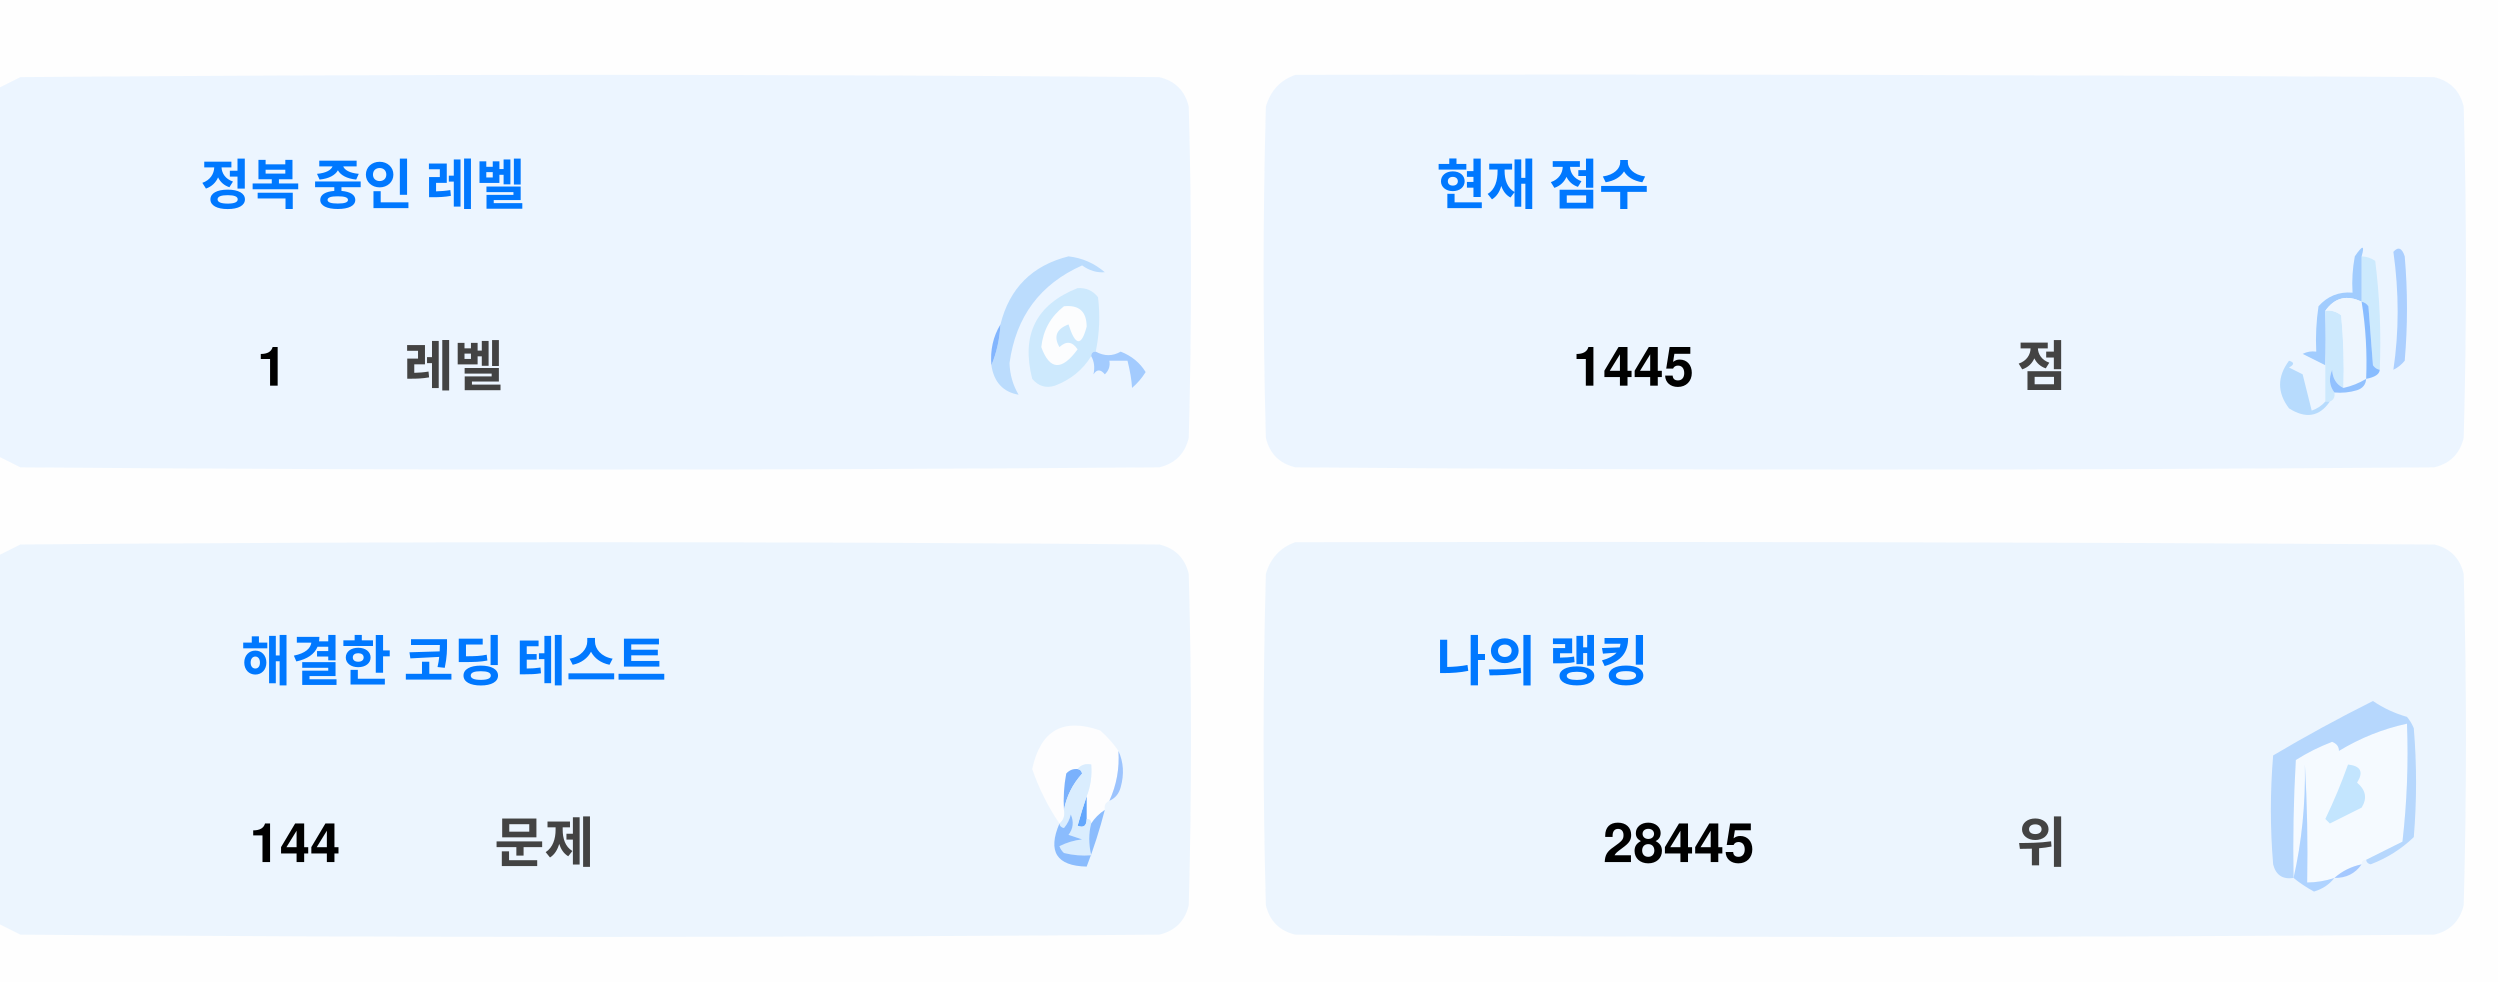
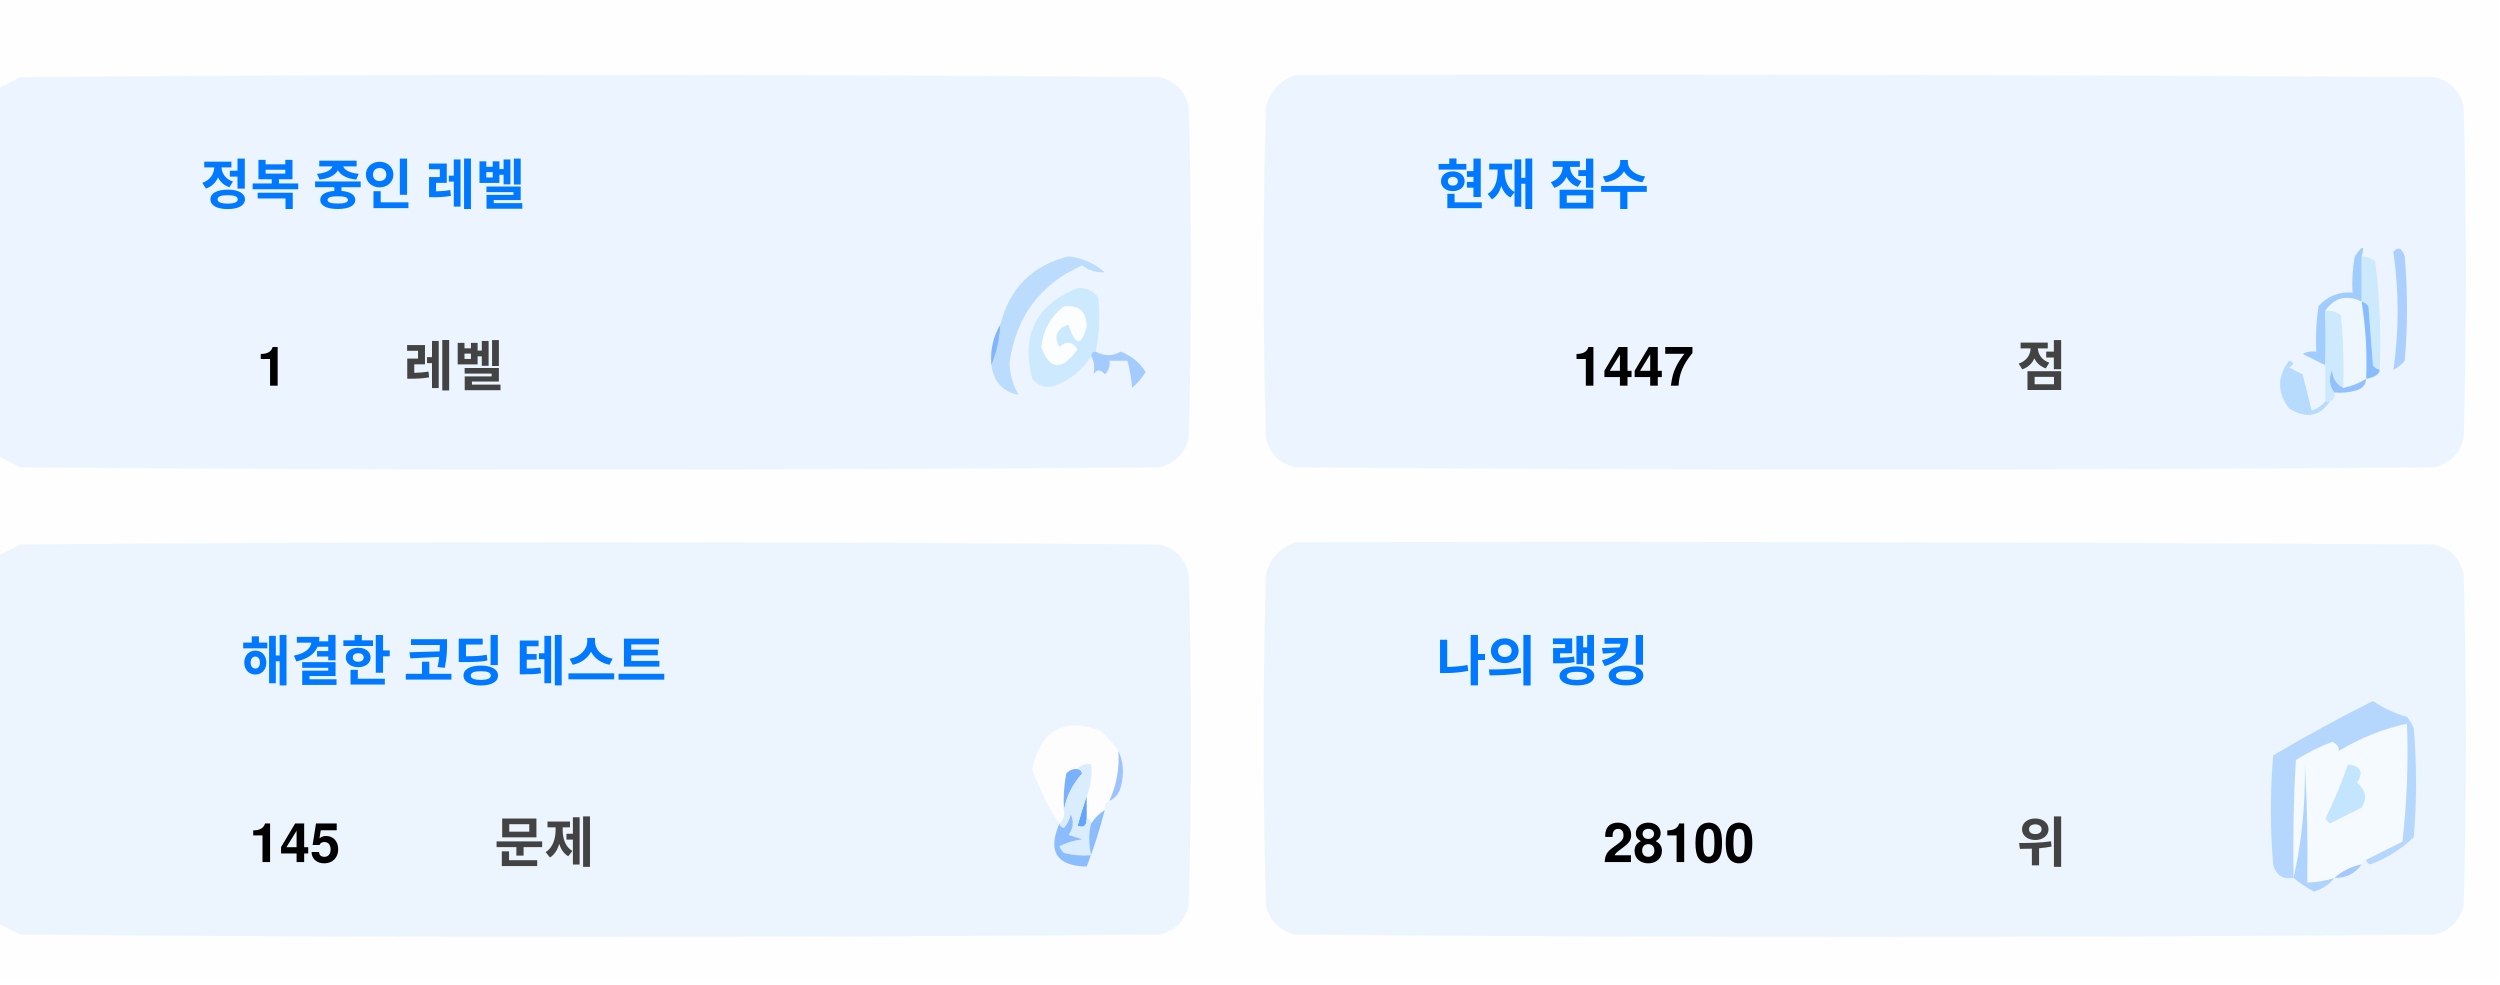
<svg xmlns="http://www.w3.org/2000/svg" version="1.1" width="551px" height="217px" style="shape-rendering:geometricPrecision; text-rendering:geometricPrecision; image-rendering:optimizeQuality; fill-rule:evenodd; clip-rule:evenodd">
  <style>.title {fill: #434343;font-size: 1rem;line-height: 1.5rem;font-weight: bold;font-family: -apple-system, BlinkMacSystemFont, Segoe UI, Helvetica, Arial, sans-serif, Apple Color Emoji, Segoe UI Emoji;}.desc {fill: #434343;font-size: 2.5rem;font-weight: bold;line-height: 1.5rem;font-family: -apple-system, BlinkMacSystemFont, Segoe UI, Helvetica, Arial, sans-serif, Apple Color Emoji, Segoe UI Emoji;}.desc-2 {fill: #434343;font-size: 1rem;font-weight: bold;line-height: 1.5rem;font-family: -apple-system, BlinkMacSystemFont, Segoe UI, Helvetica, Arial, sans-serif, Apple Color Emoji, Segoe UI Emoji;}.text, .desc {animation: twinkling 4s ease-in-out infinite;}@keyframes twinkling {40% { opacity: 1; }50% { opacity: 0.5; }60% { opacity: 1; }70% { opacity: 0.5; }80% { opacity: 1; }}</style>
  <g>
    <path style="opacity:1" fill="#fefefe" d="M -0.5,-0.5 C 183.167,-0.5 366.833,-0.5 550.5,-0.5C 550.5,71.833 550.5,144.167 550.5,216.5C 366.833,216.5 183.167,216.5 -0.5,216.5C -0.5,212.167 -0.5,207.833 -0.5,203.5C 1.14,204.32 2.807,205.153 4.5,206C 88.167,206.667 171.833,206.667 255.5,206C 259,205.167 261.167,203 262,199.5C 262.667,175.167 262.667,150.833 262,126.5C 261.167,123 259,120.833 255.5,120C 171.833,119.333 88.167,119.333 4.5,120C 2.807,120.847 1.14,121.68 -0.5,122.5C -0.5,115.167 -0.5,107.833 -0.5,100.5C 1.14,101.32 2.807,102.153 4.5,103C 88.167,103.667 171.833,103.667 255.5,103C 259,102.167 261.167,100 262,96.5C 262.667,72.167 262.667,47.833 262,23.5C 261.167,20 259,17.833 255.5,17C 171.833,16.333 88.167,16.333 4.5,17C 2.807,17.847 1.14,18.68 -0.5,19.5C -0.5,12.833 -0.5,6.167 -0.5,-0.5 Z" />
  </g>
  <g>
    <path style="opacity:1" fill="#ecf5ff" d="M -0.5,100.5 C -0.5,73.5 -0.5,46.5 -0.5,19.5C 1.14,18.68 2.807,17.847 4.5,17C 88.167,16.333 171.833,16.333 255.5,17C 259,17.833 261.167,20 262,23.5C 262.667,47.833 262.667,72.167 262,96.5C 261.167,100 259,102.167 255.5,103C 171.833,103.667 88.167,103.667 4.5,103C 2.807,102.153 1.14,101.32 -0.5,100.5 Z" />
  </g>
  <g>
    <path style="opacity:1" fill="#ecf5ff" d="M 285.5,16.5 C 369.167,16.333 452.834,16.5 536.5,17C 540,17.833 542.167,20 543,23.5C 543.667,47.833 543.667,72.167 543,96.5C 542.167,100 540,102.167 536.5,103C 452.833,103.667 369.167,103.667 285.5,103C 282,102.167 279.833,100 279,96.5C 278.333,72.167 278.333,47.833 279,23.5C 280.018,19.985 282.185,17.652 285.5,16.5 Z" />
  </g>
  <g>
    <path style="opacity:1" fill="#cdeafd" d="M 520.5,56.5 C 521.583,56.539 522.583,56.873 523.5,57.5C 524.498,65.472 524.831,73.472 524.5,81.5C 523.883,81.389 523.383,81.056 523,80.5C 522.667,76.167 522.333,71.833 522,67.5C 521.617,66.944 521.117,66.611 520.5,66.5C 520.5,63.167 520.5,59.833 520.5,56.5 Z" />
  </g>
  <g>
    <path style="opacity:1" fill="#abcfff" d="M 527.5,55.5 C 528.566,54.308 529.399,54.641 530,56.5C 530.667,64.167 530.667,71.833 530,79.5C 529.311,80.357 528.478,81.023 527.5,81.5C 528.758,73.08 528.758,64.414 527.5,55.5 Z" />
  </g>
  <g>
    <path style="opacity:1" fill="#bbdcfd" d="M 218.5,80.5 C 219.657,77.727 220.324,74.727 220.5,71.5C 222.49,63.51 227.49,58.51 235.5,56.5C 238.528,56.847 241.194,58.014 243.5,60C 241.744,60.141 240.078,59.641 238.5,58.5C 229.247,62.607 223.914,69.773 222.5,80C 222.565,82.526 223.232,84.859 224.5,87C 221.07,86.397 219.07,84.231 218.5,80.5 Z" />
  </g>
  <g>
    <path style="opacity:1" fill="#cde9fd" d="M 241.5,77.5 C 240.833,77.5 240.5,77.833 240.5,78.5C 238.628,81.529 235.961,83.695 232.5,85C 230.536,85.624 228.869,85.124 227.5,83.5C 225.021,73.791 228.354,67.124 237.5,63.5C 239.374,63.39 240.874,64.056 242,65.5C 242.497,69.524 242.331,73.524 241.5,77.5 Z" />
  </g>
  <g>
    <path style="opacity:1" fill="#fcfdfe" d="M 234.5,67.5 C 237.826,67.162 239.493,68.662 239.5,72C 238.334,76.434 237,76.267 235.5,71.5C 232.832,72.515 232.166,74.182 233.5,76.5C 235.017,75.089 236.351,75.256 237.5,77C 234.006,81.771 231.34,81.605 229.5,76.5C 229.904,72.771 231.571,69.771 234.5,67.5 Z" />
  </g>
  <g>
    <path style="opacity:1" fill="#a1ccfe" d="M 520.5,56.5 C 520.5,59.833 520.5,63.167 520.5,66.5C 517.238,64.922 514.572,65.589 512.5,68.5C 512.617,72.81 512.617,76.81 512.5,80.5C 510.86,79.68 509.193,78.847 507.5,78C 508.448,77.517 509.448,77.35 510.5,77.5C 510.335,74.15 510.502,70.817 511,67.5C 512.995,65.253 515.495,64.253 518.5,64.5C 518.336,61.813 518.503,59.146 519,56.5C 520.731,53.969 521.231,53.969 520.5,56.5 Z" />
  </g>
  <g>
    <path style="opacity:1" fill="#cde9fd" d="M 512.5,68.5 C 513.822,68.33 514.989,68.663 516,69.5C 516.499,74.823 516.666,80.156 516.5,85.5C 514.955,84.77 514.122,83.437 514,81.5C 513.22,83.387 513.387,85.054 514.5,86.5C 514.672,87.492 514.338,88.158 513.5,88.5C 513.167,88.5 512.833,88.5 512.5,88.5C 512.5,85.833 512.5,83.167 512.5,80.5C 512.617,76.81 512.617,72.81 512.5,68.5 Z" />
  </g>
  <g>
    <path style="opacity:1" fill="#eef6fe" d="M 520.5,66.5 C 521.407,72.106 521.74,77.773 521.5,83.5C 519.95,84.441 518.284,85.108 516.5,85.5C 516.666,80.156 516.499,74.823 516,69.5C 514.989,68.663 513.822,68.33 512.5,68.5C 514.572,65.589 517.238,64.922 520.5,66.5 Z" />
  </g>
  <g>
    <path style="opacity:1" fill="#88bcff" d="M 520.5,66.5 C 521.117,66.611 521.617,66.944 522,67.5C 522.333,71.833 522.667,76.167 523,80.5C 523.383,81.056 523.883,81.389 524.5,81.5C 524.445,82.469 523.445,83.136 521.5,83.5C 521.74,77.773 521.407,72.106 520.5,66.5 Z" />
  </g>
  <g>
    <path style="opacity:1" fill="#82b5fe" d="M 220.5,71.5 C 220.324,74.727 219.657,77.727 218.5,80.5C 218.215,77.171 218.882,74.171 220.5,71.5 Z" />
  </g>
  <g>
    <path style="opacity:1" fill="#a3cbfe" d="M 240.5,78.5 C 240.5,77.833 240.833,77.5 241.5,77.5C 243.391,78.536 245.224,78.536 247,77.5C 249.391,78.429 251.225,79.929 252.5,82C 251.681,83.319 250.681,84.486 249.5,85.5C 249.409,83.777 249.075,81.777 248.5,79.5C 247.167,79.5 245.833,79.5 244.5,79.5C 244.719,80.675 244.386,81.675 243.5,82.5C 242.575,81.359 241.741,81.359 241,82.5C 241.331,80.981 241.164,79.648 240.5,78.5 Z" />
  </g>
  <g>
    <path style="opacity:1" fill="#b7dbfd" d="M 512.5,88.5 C 512.833,88.5 513.167,88.5 513.5,88.5C 511.199,91.857 508.199,92.357 504.5,90C 501.872,86.535 501.872,83.035 504.5,79.5C 505.696,79.846 505.696,80.346 504.5,81C 505.5,81.5 506.5,82 507.5,82.5C 508.167,85.167 508.833,87.833 509.5,90.5C 510.739,90.058 511.739,89.391 512.5,88.5 Z" />
  </g>
  <g>
    <path style="opacity:1" fill="#92c1fe" d="M 516.5,85.5 C 518.284,85.108 519.95,84.441 521.5,83.5C 521.423,84.75 520.756,85.583 519.5,86C 517.866,86.493 516.199,86.66 514.5,86.5C 513.387,85.054 513.22,83.387 514,81.5C 514.122,83.437 514.955,84.77 516.5,85.5 Z" />
  </g>
  <g>
    <path style="opacity:1" fill="#ecf5fe" d="M -0.5,203.5 C -0.5,176.5 -0.5,149.5 -0.5,122.5C 1.14,121.68 2.807,120.847 4.5,120C 88.167,119.333 171.833,119.333 255.5,120C 259,120.833 261.167,123 262,126.5C 262.667,150.833 262.667,175.167 262,199.5C 261.167,203 259,205.167 255.5,206C 171.833,206.667 88.167,206.667 4.5,206C 2.807,205.153 1.14,204.32 -0.5,203.5 Z" />
  </g>
  <g>
    <path style="opacity:1" fill="#ecf5fe" d="M 285.5,119.5 C 369.167,119.333 452.834,119.5 536.5,120C 540,120.833 542.167,123 543,126.5C 543.667,150.833 543.667,175.167 543,199.5C 542.167,203 540,205.167 536.5,206C 452.833,206.667 369.167,206.667 285.5,206C 282,205.167 279.833,203 279,199.5C 278.333,175.167 278.333,150.833 279,126.5C 280.018,122.985 282.185,120.652 285.5,119.5 Z" />
  </g>
  <g>
    <path style="opacity:1" fill="#fdfdfe" d="M 246.5,165.5 C 246.758,169.367 246.092,173.034 244.5,176.5C 243.662,176.842 243.328,177.508 243.5,178.5C 242.272,179.306 241.272,180.306 240.5,181.5C 240.5,180.833 240.167,180.5 239.5,180.5C 239.5,178.833 239.5,177.167 239.5,175.5C 240.369,173.283 240.702,170.95 240.5,168.5C 239.209,168.263 238.209,168.596 237.5,169.5C 236.504,169.414 235.671,169.748 235,170.5C 234.503,173.146 234.336,175.813 234.5,178.5C 234.737,179.791 234.404,180.791 233.5,181.5C 230.986,177.806 228.986,173.806 227.5,169.5C 229.309,160.957 234.309,158.124 242.5,161C 244.07,162.397 245.404,163.897 246.5,165.5 Z" />
  </g>
  <g>
    <path style="opacity:1" fill="#f5faff" d="M 521.5,189.5 C 520.833,189.5 520.5,189.833 520.5,190.5C 518.181,190.992 516.181,191.992 514.5,193.5C 512.565,194.15 510.565,194.483 508.5,194.5C 508.666,185.827 508.5,177.16 508,168.5C 508.141,177.227 507.308,185.56 505.5,193.5C 505.334,184.827 505.5,176.16 506,167.5C 508.527,165.903 511.194,164.57 514,163.5C 515.011,163.892 515.511,164.559 515.5,165.5C 520.21,162.641 525.21,160.641 530.5,159.5C 530.831,168.192 530.498,176.859 529.5,185.5C 526.807,186.847 524.14,188.18 521.5,189.5 Z" />
  </g>
  <g>
    <path style="opacity:1" fill="#b6d7fd" d="M 521.5,189.5 C 524.14,188.18 526.807,186.847 529.5,185.5C 530.498,176.859 530.831,168.192 530.5,159.5C 525.21,160.641 520.21,162.641 515.5,165.5C 515.511,164.559 515.011,163.892 514,163.5C 511.194,164.57 508.527,165.903 506,167.5C 505.5,176.16 505.334,184.827 505.5,193.5C 503.089,193.863 501.589,192.863 501,190.5C 500.333,182.5 500.333,174.5 501,166.5C 508.173,162.246 515.507,158.246 523,154.5C 525.304,156.068 527.804,157.235 530.5,158C 531.126,158.75 531.626,159.584 532,160.5C 532.667,168.5 532.667,176.5 532,184.5C 529.292,187.111 526.125,189.111 522.5,190.5C 521.893,190.376 521.56,190.043 521.5,189.5 Z" />
  </g>
  <g>
    <path style="opacity:1" fill="#c3e5fe" d="M 517.5,168.5 C 520.317,168.801 520.984,170.134 519.5,172.5C 521.439,174.122 521.772,175.956 520.5,178C 518.167,179.167 515.833,180.333 513.5,181.5C 513.167,181.167 512.833,180.833 512.5,180.5C 514.414,176.515 516.081,172.515 517.5,168.5 Z" />
  </g>
  <g>
    <path style="opacity:1" fill="#7ab1fc" d="M 237.5,169.5 C 238.043,169.56 238.376,169.893 238.5,170.5C 236.395,172.836 235.062,175.503 234.5,178.5C 234.336,175.813 234.503,173.146 235,170.5C 235.671,169.748 236.504,169.414 237.5,169.5 Z" />
  </g>
  <g>
    <path style="opacity:1" fill="#afd3ff" d="M 514.5,193.5 C 513.378,194.947 511.878,195.947 510,196.5C 508.348,195.601 506.848,194.601 505.5,193.5C 507.308,185.56 508.141,177.227 508,168.5C 508.5,177.16 508.666,185.827 508.5,194.5C 510.565,194.483 512.565,194.15 514.5,193.5 Z" />
  </g>
  <g>
    <path style="opacity:1" fill="#9cc3fd" d="M 246.5,165.5 C 247.634,167.966 247.801,170.633 247,173.5C 246.623,174.942 245.79,175.942 244.5,176.5C 246.092,173.034 246.758,169.367 246.5,165.5 Z" />
  </g>
  <g>
    <path style="opacity:1" fill="#62a6fc" d="M 239.5,175.5 C 239.5,177.167 239.5,178.833 239.5,180.5C 239.483,182.028 238.816,182.528 237.5,182C 238.117,179.723 238.784,177.556 239.5,175.5 Z" />
  </g>
  <g>
    <path style="opacity:1" fill="#daedfe" d="M 237.5,169.5 C 238.209,168.596 239.209,168.263 240.5,168.5C 240.702,170.95 240.369,173.283 239.5,175.5C 238.784,177.556 238.117,179.723 237.5,182C 238.816,182.528 239.483,182.028 239.5,180.5C 240.167,180.5 240.5,180.833 240.5,181.5C 239.918,183.669 239.918,186.002 240.5,188.5C 238.473,188.662 236.473,188.495 234.5,188C 234.043,187.586 233.709,187.086 233.5,186.5C 235.078,185.702 236.744,185.202 238.5,185C 237.5,184.667 236.5,184.333 235.5,184C 236.554,182.612 236.72,181.112 236,179.5C 235.751,180.624 235.251,181.624 234.5,182.5C 233.893,182.376 233.56,182.043 233.5,181.5C 234.404,180.791 234.737,179.791 234.5,178.5C 235.062,175.503 236.395,172.836 238.5,170.5C 238.376,169.893 238.043,169.56 237.5,169.5 Z" />
  </g>
  <g>
    <path style="opacity:1" fill="#8bbcfd" d="M 243.5,178.5 C 242.395,182.803 241.062,186.969 239.5,191C 232.857,190.847 230.857,187.68 233.5,181.5C 233.56,182.043 233.893,182.376 234.5,182.5C 235.251,181.624 235.751,180.624 236,179.5C 236.72,181.112 236.554,182.612 235.5,184C 236.5,184.333 237.5,184.667 238.5,185C 236.744,185.202 235.078,185.702 233.5,186.5C 233.709,187.086 234.043,187.586 234.5,188C 236.473,188.495 238.473,188.662 240.5,188.5C 239.918,186.002 239.918,183.669 240.5,181.5C 241.272,180.306 242.272,179.306 243.5,178.5 Z" />
  </g>
  <g>
    <path style="opacity:1" fill="#a4c8ff" d="M 520.5,190.5 C 519.089,192.539 517.089,193.539 514.5,193.5C 516.181,191.992 518.181,190.992 520.5,190.5 Z" />
  </g>
  <text text-anchor="middle" x="80" y="45" class="title" style="fill:#0078ff;" stroke="#none" stroke-width="1">정복 중인 레벨</text>
  <text text-anchor="middle" x="60" y="85" class="desc" style="fill:#000000;" stroke="#none" stroke-width="1">1</text>
  <text text-anchor="middle" x="100" y="85" class="desc-2" style="fill:#434343;" stroke="#none" stroke-width="1">레벨</text>
  <text text-anchor="middle" x="340" y="45" class="title" style="fill:#0078ff;" stroke="#none" stroke-width="1">현재 점수</text>
-   <text text-anchor="middle" x="360" y="85" class="desc" style="fill:#000000;" stroke="#none" stroke-width="1">1445</text>
+   <text text-anchor="middle" x="360" y="85" class="desc" style="fill:#000000;" stroke="#none" stroke-width="1">1447</text>
  <text text-anchor="middle" x="450" y="85" class="desc-2" style="fill:#434343;" stroke="#none" stroke-width="1">점</text>
  <text text-anchor="middle" x="100" y="150" class="title" style="fill:#0078ff;" stroke="#none" stroke-width="1">해결한 코딩 테스트</text>
-   <text text-anchor="middle" x="65" y="190" class="desc" style="fill:#000000;" stroke="#none" stroke-width="1">144</text>
+   <text text-anchor="middle" x="65" y="190" class="desc" style="fill:#000000;" stroke="#none" stroke-width="1">145</text>
  <text text-anchor="middle" x="120" y="190" class="desc-2" style="fill:#434343;" stroke="#none" stroke-width="1">문제</text>
  <text text-anchor="middle" x="340" y="150" class="title" style="fill:#0078ff;" stroke="#none" stroke-width="1">나의 랭킹</text>
-   <text text-anchor="middle" x="370" y="190" class="desc" style="fill:#000000;" stroke="#none" stroke-width="1">28445</text>
+   <text text-anchor="middle" x="370" y="190" class="desc" style="fill:#000000;" stroke="#none" stroke-width="1">28100</text>
  <text text-anchor="middle" x="450" y="190" class="desc-2" style="fill:#434343;" stroke="#none" stroke-width="1">위</text>
</svg>
